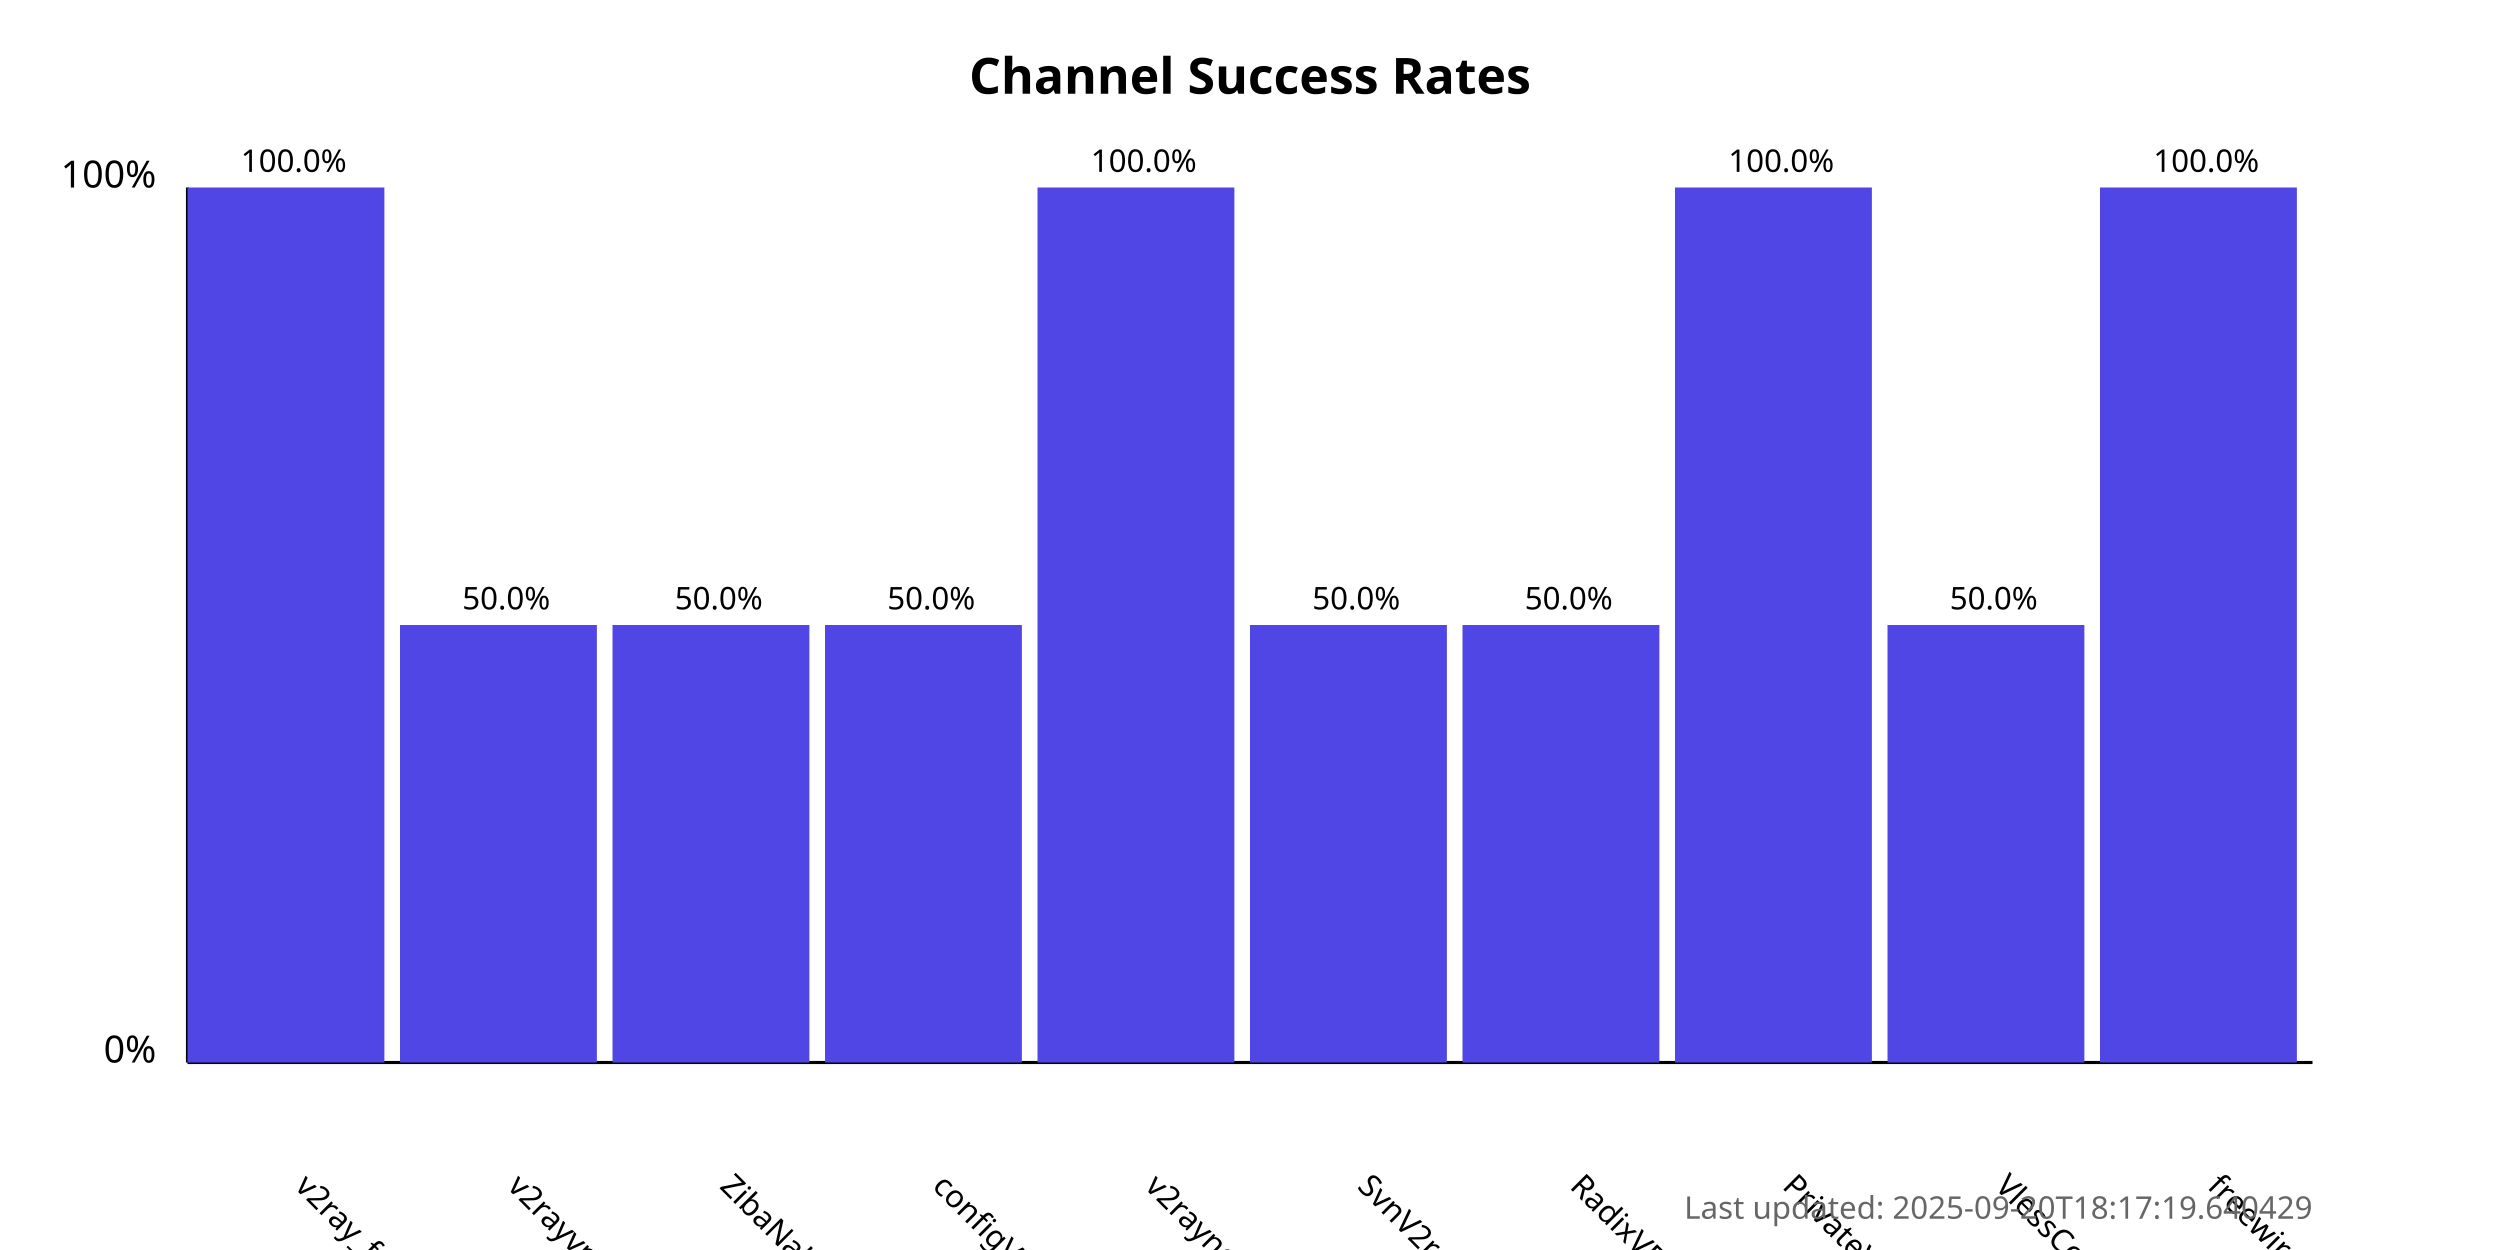
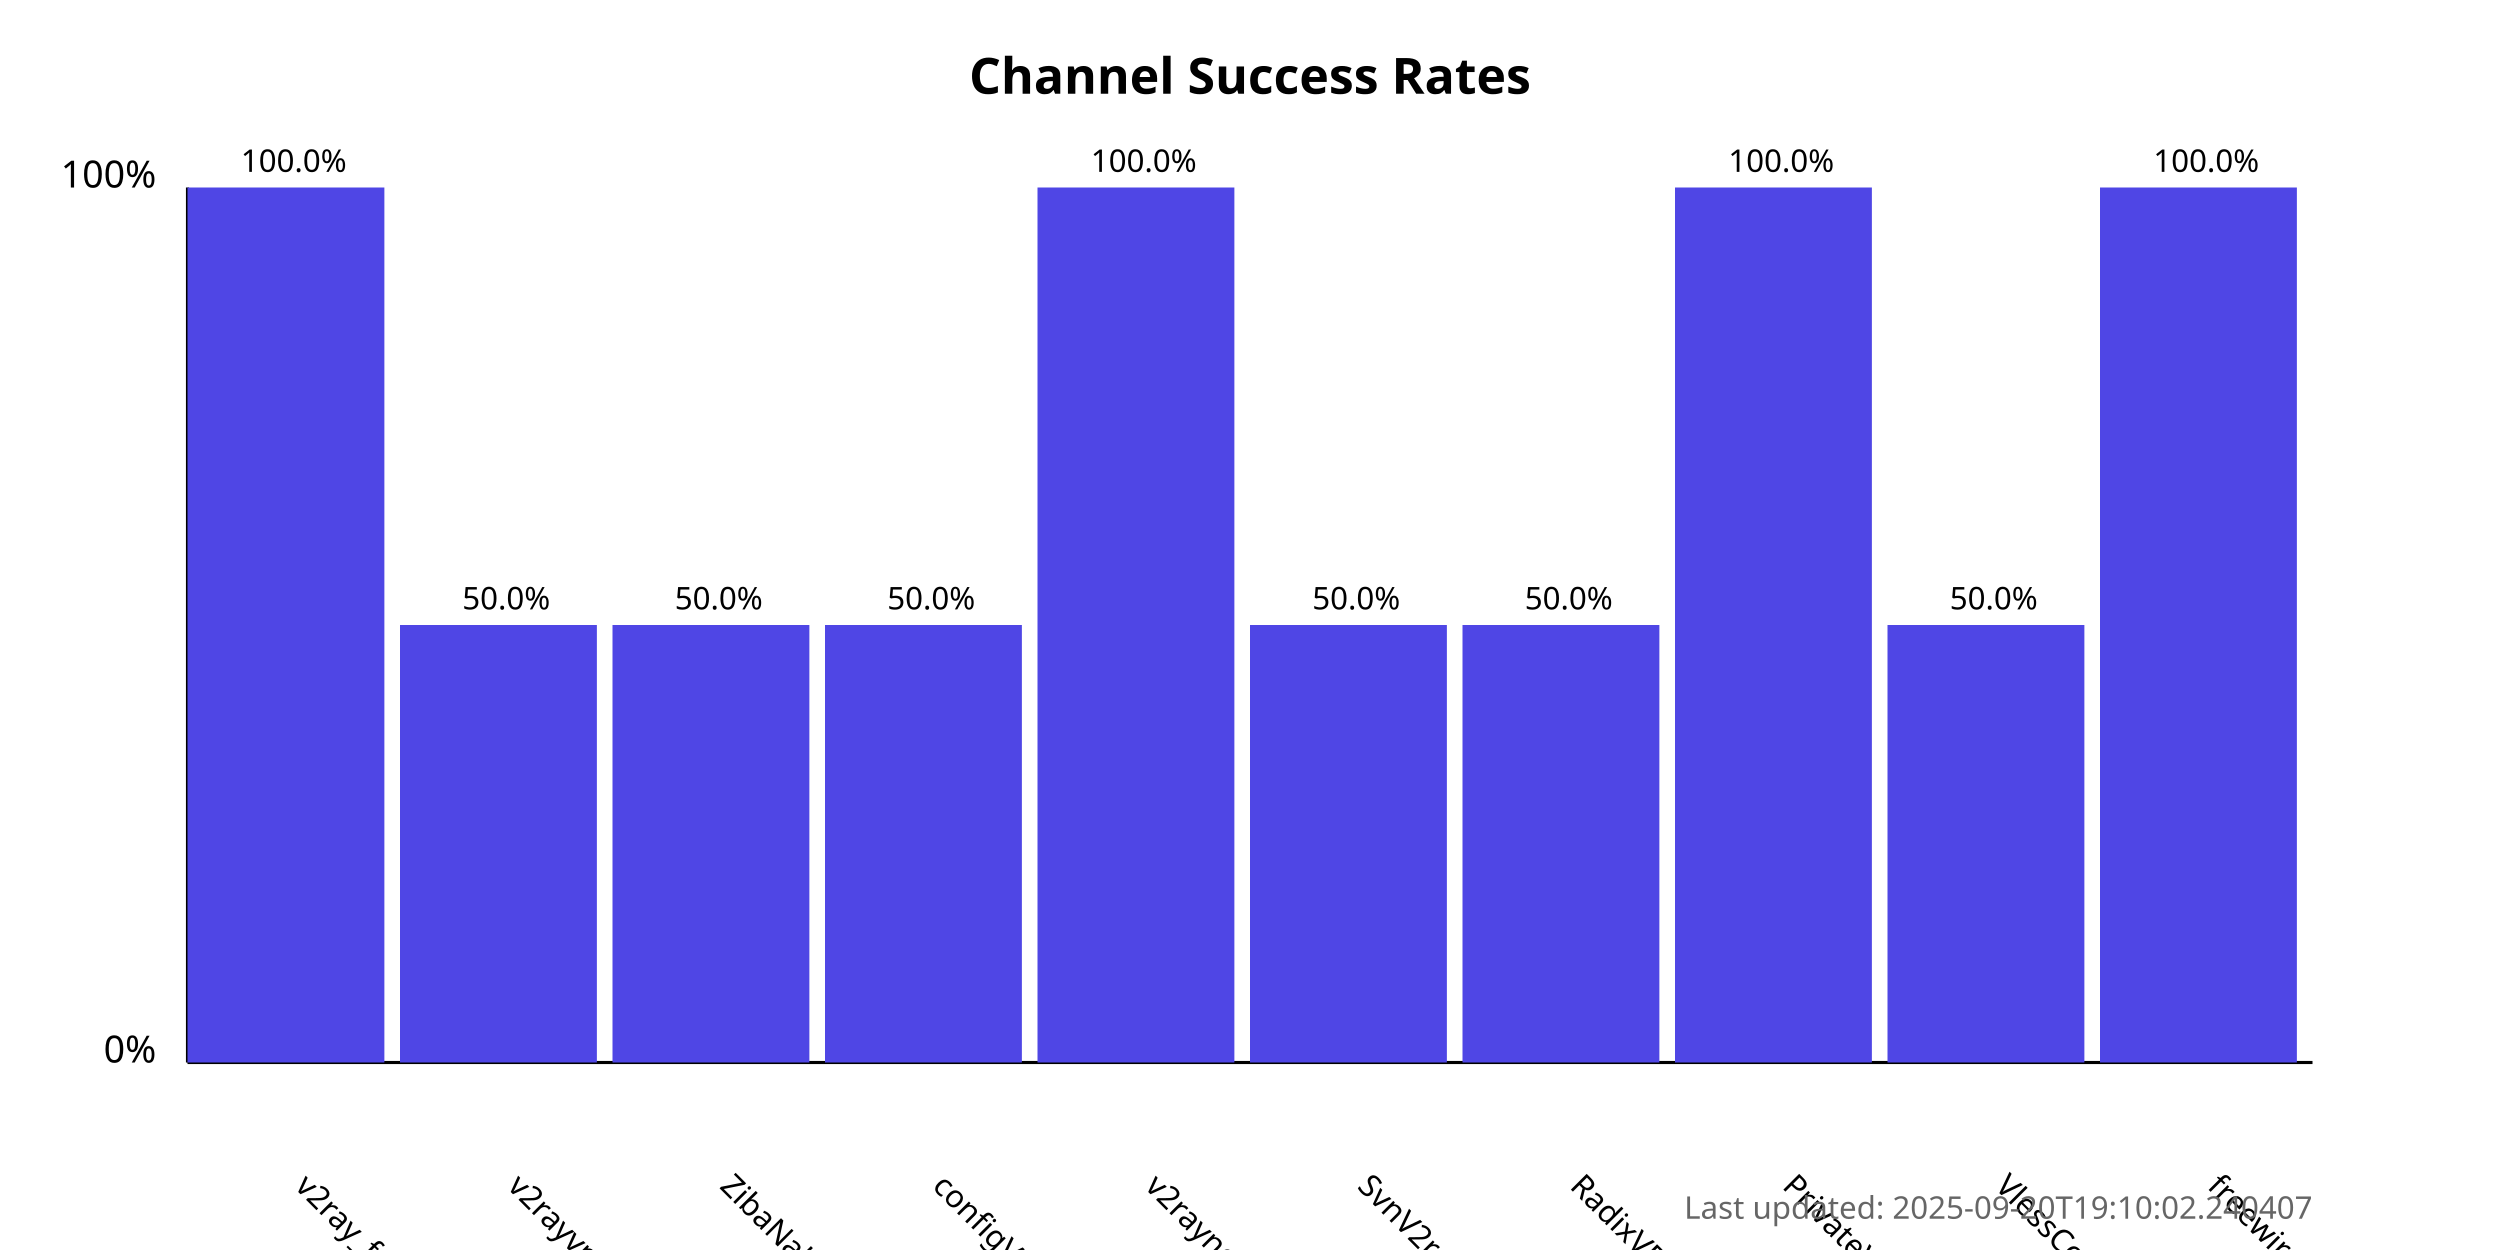
<svg xmlns="http://www.w3.org/2000/svg" width="800" height="400">
  <style>
            .chart-title { font: bold 16px sans-serif; }
            .axis-label { font: 12px sans-serif; }
            .tick-label { font: 10px sans-serif; }
            .bar { fill: #4f46e5; }
            .bar:hover { fill: #6366f1; }
            .timestamp { font: 10px sans-serif; fill: #666; }
        </style>
  <text x="400.0" y="30" text-anchor="middle" class="chart-title">
            Channel Success Rates
        </text>
  <line x1="60" y1="340" x2="60" y2="60" stroke="black" stroke-width="1" />
  <line x1="60" y1="340" x2="740" y2="340" stroke="black" stroke-width="1" />
  <text x="50" y="340" text-anchor="end" class="axis-label">0%</text>
  <text x="50" y="60" text-anchor="end" class="axis-label">100%</text>
  <g>
    <rect x="60" y="60.0" width="63.0" height="280.0" class="bar" />
    <text x="94.0" y="380" transform="rotate(45, 94.0, 380)" text-anchor="start" class="tick-label">
                v2ray_free_conf
            </text>
    <text x="94.0" y="55.0" text-anchor="middle" class="tick-label">
                100.0%
            </text>
  </g>
  <g>
    <rect x="128.0" y="200.0" width="63.0" height="140.0" class="bar" />
    <text x="162.0" y="380" transform="rotate(45, 162.0, 380)" text-anchor="start" class="tick-label">
                v2rayvpno
            </text>
    <text x="162.0" y="195.0" text-anchor="middle" class="tick-label">
                50.0%
            </text>
  </g>
  <g>
    <rect x="196.0" y="200.0" width="63.0" height="140.0" class="bar" />
    <text x="230.0" y="380" transform="rotate(45, 230.0, 380)" text-anchor="start" class="tick-label">
                ZibaNabz
            </text>
    <text x="230.0" y="195.0" text-anchor="middle" class="tick-label">
                50.0%
            </text>
  </g>
  <g>
    <rect x="264.0" y="200.0" width="63.0" height="140.0" class="bar" />
    <text x="298.0" y="380" transform="rotate(45, 298.0, 380)" text-anchor="start" class="tick-label">
                configV2rayForFree
            </text>
    <text x="298.0" y="195.0" text-anchor="middle" class="tick-label">
                50.0%
            </text>
  </g>
  <g>
    <rect x="332.0" y="60.0" width="63.0" height="280.0" class="bar" />
    <text x="366.0" y="380" transform="rotate(45, 366.0, 380)" text-anchor="start" class="tick-label">
                v2rayngvpn
            </text>
    <text x="366.0" y="55.0" text-anchor="middle" class="tick-label">
                100.0%
            </text>
  </g>
  <g>
    <rect x="400.0" y="200.0" width="63.0" height="140.0" class="bar" />
    <text x="434.0" y="380" transform="rotate(45, 434.0, 380)" text-anchor="start" class="tick-label">
                SvnV2ray
            </text>
    <text x="434.0" y="195.0" text-anchor="middle" class="tick-label">
                50.0%
            </text>
  </g>
  <g>
    <rect x="468.0" y="200.0" width="63.0" height="140.0" class="bar" />
    <text x="502.0" y="380" transform="rotate(45, 502.0, 380)" text-anchor="start" class="tick-label">
                RadixVPN
            </text>
    <text x="502.0" y="195.0" text-anchor="middle" class="tick-label">
                50.0%
            </text>
  </g>
  <g>
    <rect x="536.0" y="60.0" width="63.0" height="280.0" class="bar" />
    <text x="570.0" y="380" transform="rotate(45, 570.0, 380)" text-anchor="start" class="tick-label">
                PrivateVPNs
            </text>
    <text x="570.0" y="55.0" text-anchor="middle" class="tick-label">
                100.0%
            </text>
  </g>
  <g>
    <rect x="604.0" y="200.0" width="63.0" height="140.0" class="bar" />
    <text x="638.0" y="380" transform="rotate(45, 638.0, 380)" text-anchor="start" class="tick-label">
                VlessConfig
            </text>
    <text x="638.0" y="195.0" text-anchor="middle" class="tick-label">
                50.0%
            </text>
  </g>
  <g>
    <rect x="672.0" y="60.0" width="63.0" height="280.0" class="bar" />
    <text x="706.0" y="380" transform="rotate(45, 706.0, 380)" text-anchor="start" class="tick-label">
                freewireguard
            </text>
    <text x="706.0" y="55.0" text-anchor="middle" class="tick-label">
                100.0%
            </text>
  </g>
  <text x="740" y="390" text-anchor="end" class="timestamp">
-             Last updated: 2025-09-20T18:17:19.640429
+             Last updated: 2025-09-20T19:10:02.240407
        </text>
</svg>
